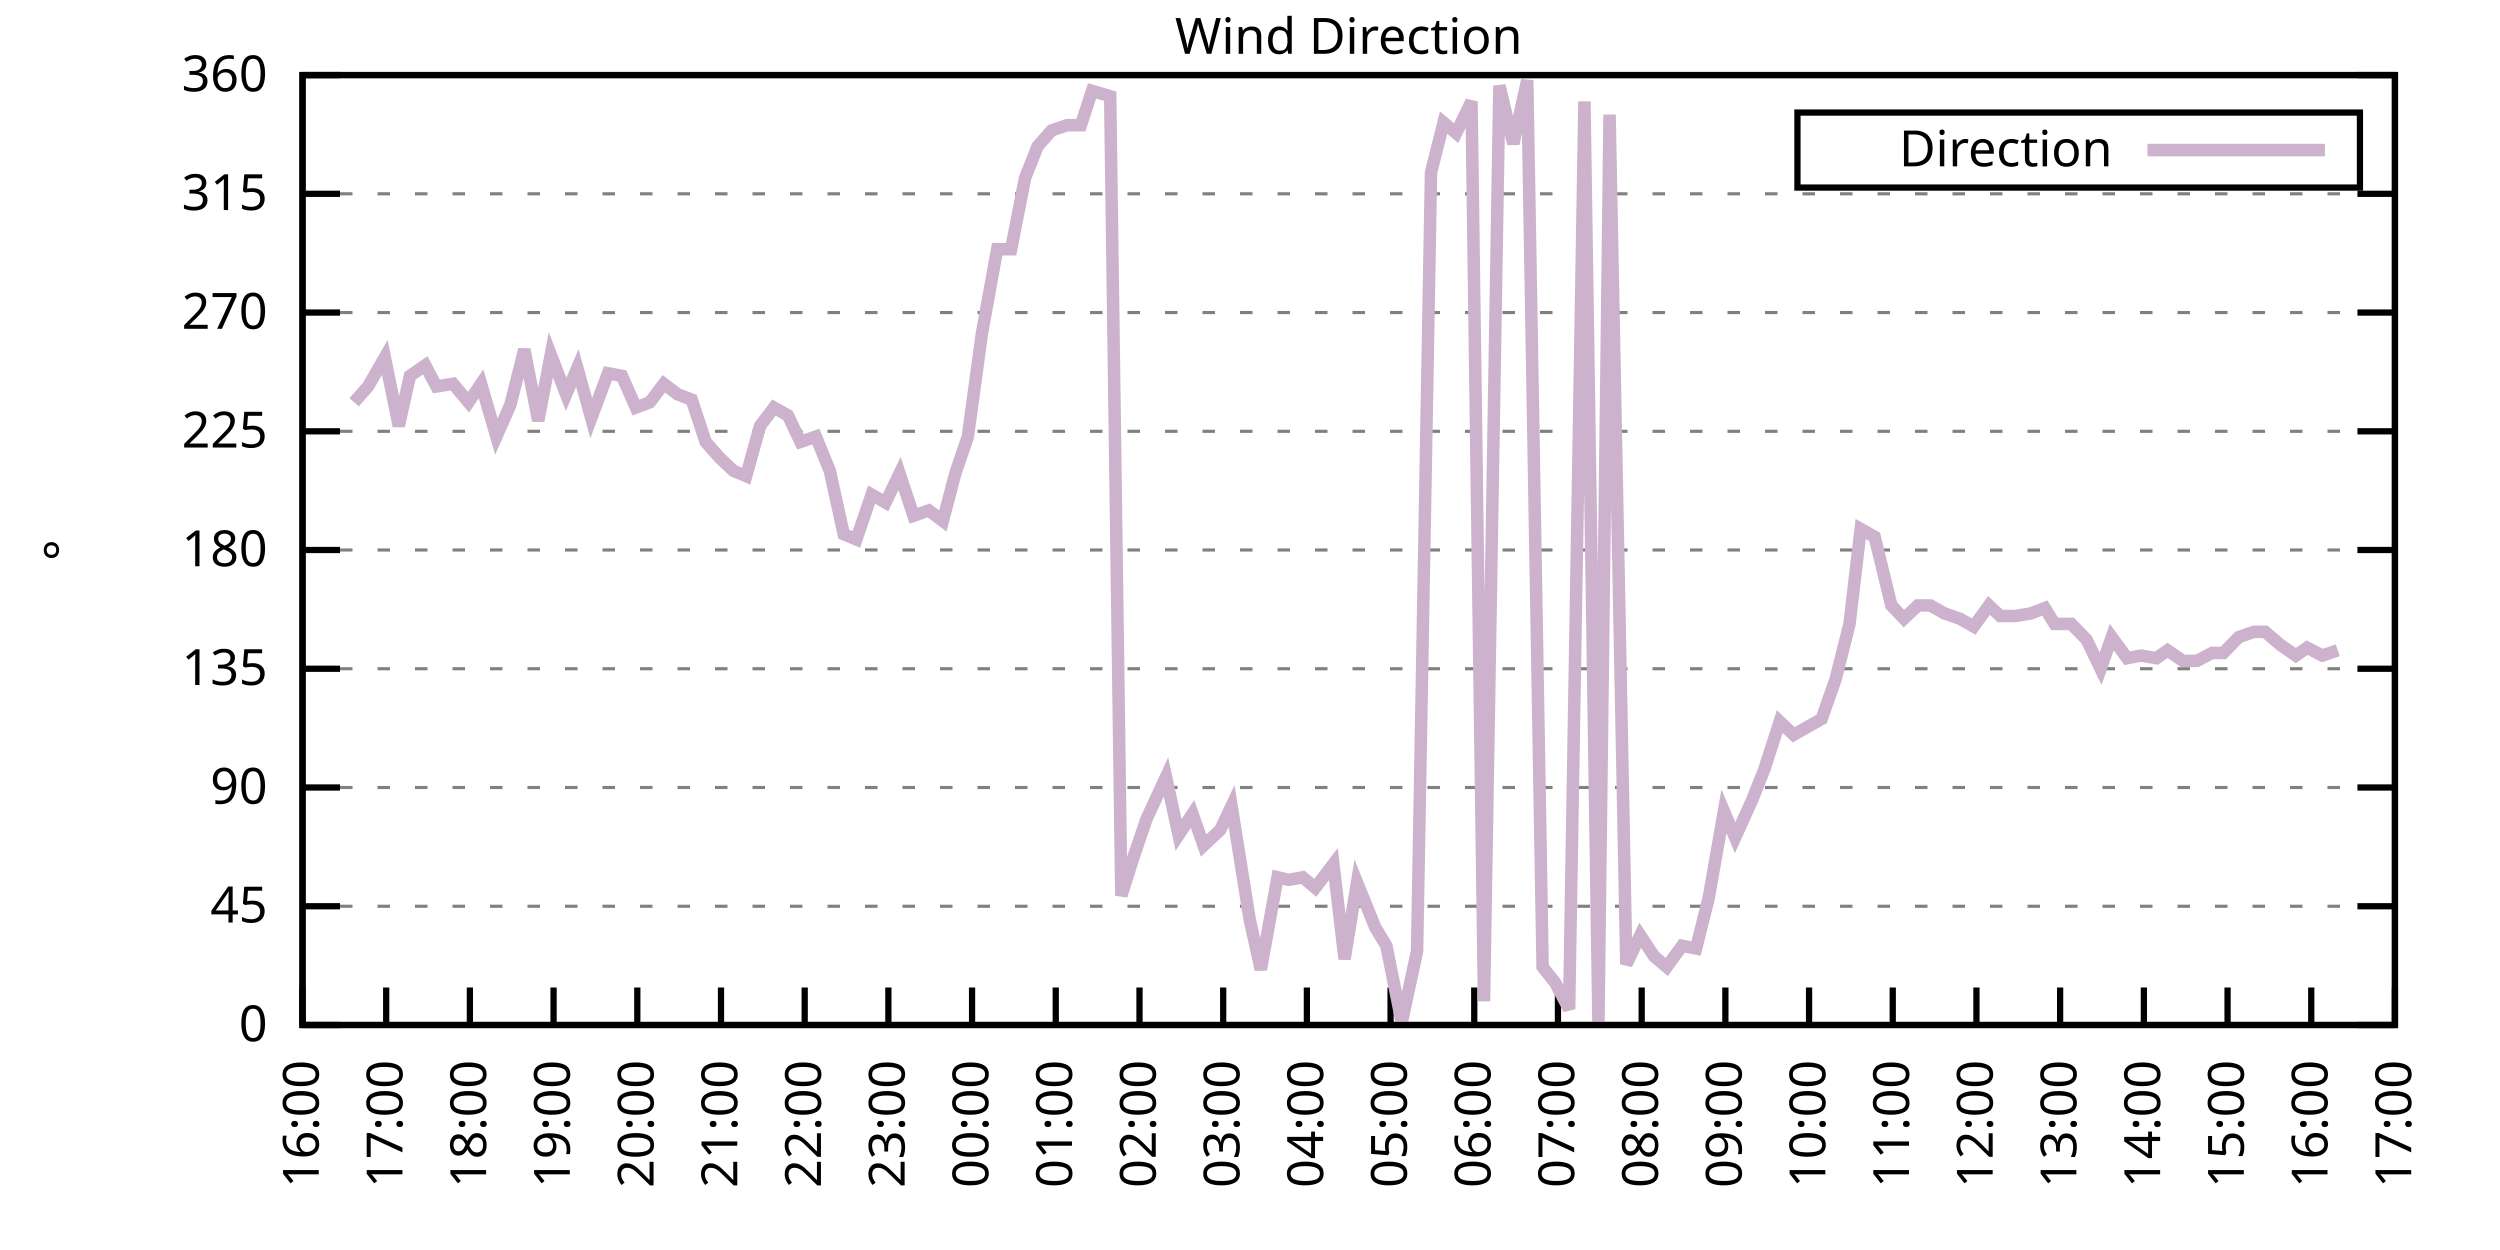
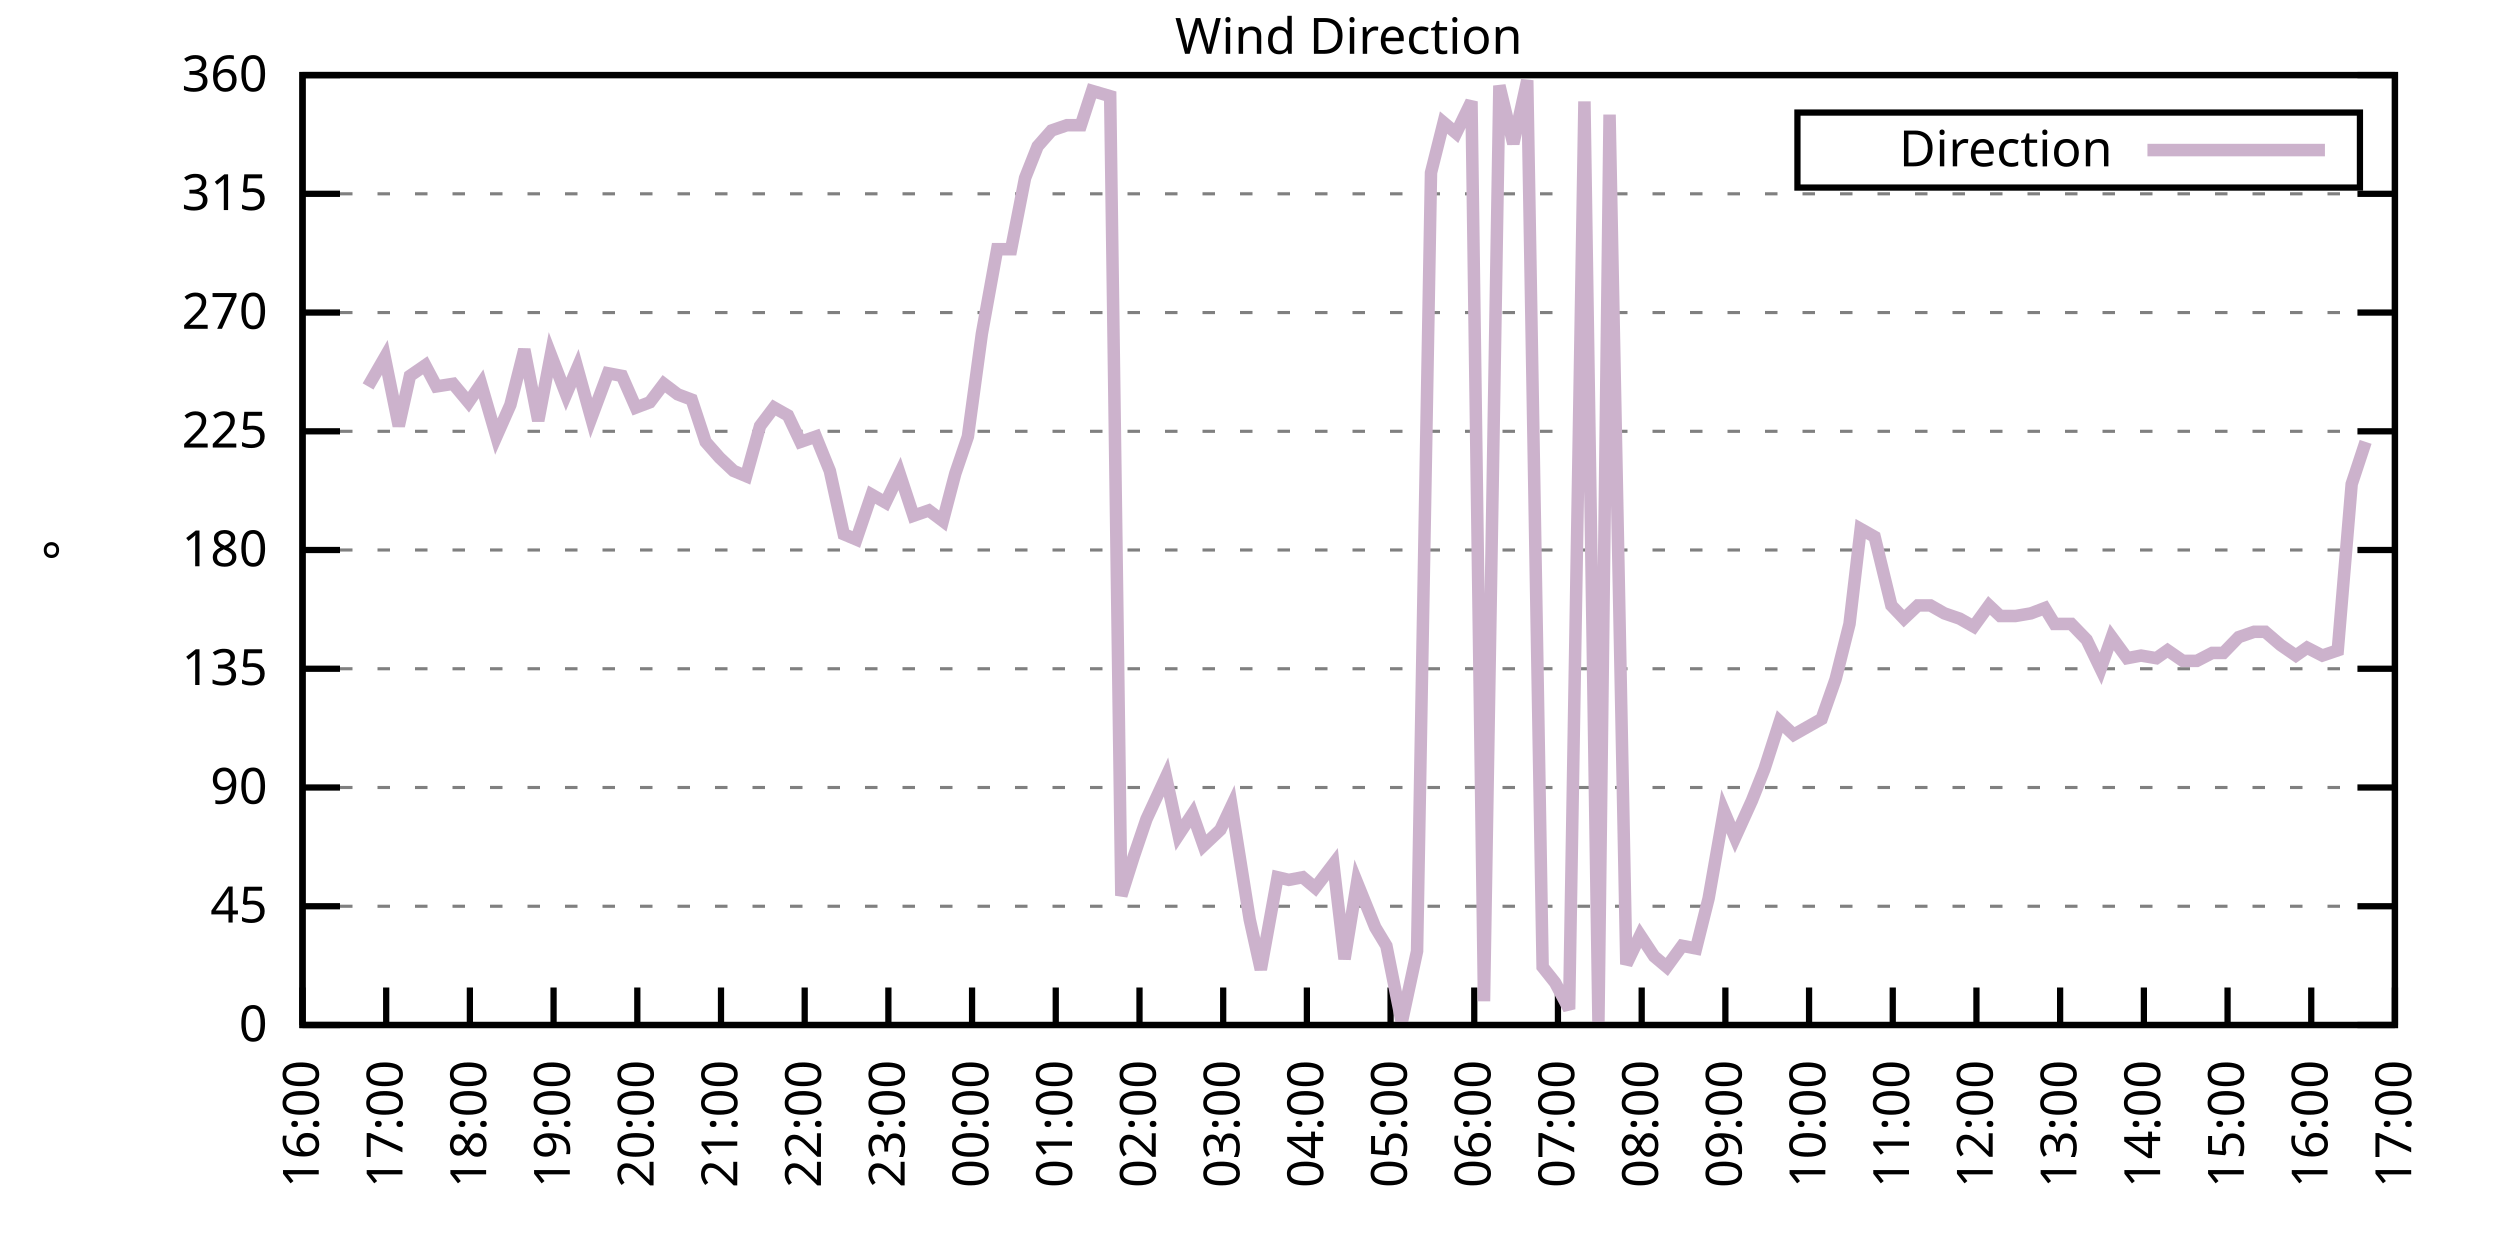
<svg xmlns="http://www.w3.org/2000/svg" xmlns:xlink="http://www.w3.org/1999/xlink" width="400" height="200" viewBox="0 0 400 200">
  <g id="gnuplot_canvas">
    <rect x="0" y="0" width="400" height="200" fill="none" />
    <defs>
      <circle id="gpDot" r="0.5" stroke-width="0.5" stroke="currentColor" />
      <path id="gpPt0" stroke-width="0.333" stroke="currentColor" d="M-1,0 h2 M0,-1 v2" />
      <path id="gpPt1" stroke-width="0.333" stroke="currentColor" d="M-1,-1 L1,1 M1,-1 L-1,1" />
      <path id="gpPt2" stroke-width="0.333" stroke="currentColor" d="M-1,0 L1,0 M0,-1 L0,1 M-1,-1 L1,1 M-1,1 L1,-1" />
      <rect id="gpPt3" stroke-width="0.333" stroke="currentColor" x="-1" y="-1" width="2" height="2" />
      <rect id="gpPt4" stroke-width="0.333" stroke="currentColor" fill="currentColor" x="-1" y="-1" width="2" height="2" />
      <circle id="gpPt5" stroke-width="0.333" stroke="currentColor" cx="0" cy="0" r="1" />
      <use xlink:href="#gpPt5" id="gpPt6" fill="currentColor" stroke="none" />
      <path id="gpPt7" stroke-width="0.333" stroke="currentColor" d="M0,-1.33 L-1.33,0.67 L1.33,0.67 z" />
      <use xlink:href="#gpPt7" id="gpPt8" fill="currentColor" stroke="none" />
      <use xlink:href="#gpPt7" id="gpPt9" stroke="currentColor" transform="rotate(180)" />
      <use xlink:href="#gpPt9" id="gpPt10" fill="currentColor" stroke="none" />
      <use xlink:href="#gpPt3" id="gpPt11" stroke="currentColor" transform="rotate(45)" />
      <use xlink:href="#gpPt11" id="gpPt12" fill="currentColor" stroke="none" />
      <path id="gpPt13" stroke-width="0.333" stroke="currentColor" d="M0,1.330 L1.265,0.411 L0.782,-1.067 L-0.782,-1.076 L-1.265,0.411 z" />
      <use xlink:href="#gpPt13" id="gpPt14" fill="currentColor" stroke="none" />
      <filter id="textbox" filterUnits="objectBoundingBox" x="0" y="0" height="1" width="1">
        <feFlood flood-color="white" flood-opacity="1" result="bgnd" />
        <feComposite in="SourceGraphic" in2="bgnd" operator="atop" />
      </filter>
      <filter id="greybox" filterUnits="objectBoundingBox" x="0" y="0" height="1" width="1">
        <feFlood flood-color="lightgrey" flood-opacity="1" result="grey" />
        <feComposite in="SourceGraphic" in2="grey" operator="atop" />
      </filter>
    </defs>
    <g fill="none" color="white" stroke="currentColor" stroke-width="1.00" stroke-linecap="butt" stroke-linejoin="miter">
</g>
    <g fill="none" color="black" stroke="currentColor" stroke-width="1.00" stroke-linecap="butt" stroke-linejoin="miter">
      <g stroke="none" shape-rendering="crispEdges">
        <polygon fill="rgb(255, 255, 255)" points="48.40,164.00 383.18,164.00 383.18,12.02 48.40,12.02 " />
      </g>
    </g>
    <g fill="none" color="black" stroke="currentColor" stroke-width="1.00" stroke-linecap="butt" stroke-linejoin="miter">
</g>
    <g fill="none" color="black" stroke="black" stroke-width="0.50" stroke-linecap="butt" stroke-linejoin="miter">
</g>
    <g fill="none" color="gray" stroke="currentColor" stroke-width="0.50" stroke-linecap="butt" stroke-linejoin="miter">
      <path stroke="gray" stroke-dasharray="2,4" class="gridline" d="M48.40,164.00 L383.19,164.00  " />
    </g>
    <g fill="none" color="gray" stroke="gray" stroke-width="1.00" stroke-linecap="butt" stroke-linejoin="miter">
</g>
    <g fill="none" color="black" stroke="currentColor" stroke-width="1.00" stroke-linecap="butt" stroke-linejoin="miter">
      <path stroke="black" d="M48.40,164.00 L54.40,164.00 M383.19,164.00 L377.19,164.00  " />
      <g transform="translate(42.80,166.60)" stroke="none" fill="black" font-family="Sans" font-size="8.00" text-anchor="end">
        <text>
          <tspan font-family="Sans"> 0</tspan>
        </text>
      </g>
    </g>
    <g fill="none" color="black" stroke="currentColor" stroke-width="1.00" stroke-linecap="butt" stroke-linejoin="miter">
</g>
    <g fill="none" color="black" stroke="black" stroke-width="0.50" stroke-linecap="butt" stroke-linejoin="miter">
</g>
    <g fill="none" color="gray" stroke="currentColor" stroke-width="0.50" stroke-linecap="butt" stroke-linejoin="miter">
      <path stroke="gray" stroke-dasharray="2,4" class="gridline" d="M48.40,145.00 L383.19,145.00  " />
    </g>
    <g fill="none" color="gray" stroke="gray" stroke-width="1.00" stroke-linecap="butt" stroke-linejoin="miter">
</g>
    <g fill="none" color="black" stroke="currentColor" stroke-width="1.00" stroke-linecap="butt" stroke-linejoin="miter">
      <path stroke="black" d="M48.40,145.00 L54.40,145.00 M383.19,145.00 L377.19,145.00  " />
      <g transform="translate(42.80,147.60)" stroke="none" fill="black" font-family="Sans" font-size="8.00" text-anchor="end">
        <text>
          <tspan font-family="Sans"> 45</tspan>
        </text>
      </g>
    </g>
    <g fill="none" color="black" stroke="currentColor" stroke-width="1.00" stroke-linecap="butt" stroke-linejoin="miter">
</g>
    <g fill="none" color="black" stroke="black" stroke-width="0.50" stroke-linecap="butt" stroke-linejoin="miter">
</g>
    <g fill="none" color="gray" stroke="currentColor" stroke-width="0.50" stroke-linecap="butt" stroke-linejoin="miter">
      <path stroke="gray" stroke-dasharray="2,4" class="gridline" d="M48.40,126.00 L383.19,126.00  " />
    </g>
    <g fill="none" color="gray" stroke="gray" stroke-width="1.00" stroke-linecap="butt" stroke-linejoin="miter">
</g>
    <g fill="none" color="black" stroke="currentColor" stroke-width="1.00" stroke-linecap="butt" stroke-linejoin="miter">
      <path stroke="black" d="M48.40,126.00 L54.40,126.00 M383.19,126.00 L377.19,126.00  " />
      <g transform="translate(42.80,128.60)" stroke="none" fill="black" font-family="Sans" font-size="8.00" text-anchor="end">
        <text>
          <tspan font-family="Sans"> 90</tspan>
        </text>
      </g>
    </g>
    <g fill="none" color="black" stroke="currentColor" stroke-width="1.00" stroke-linecap="butt" stroke-linejoin="miter">
</g>
    <g fill="none" color="black" stroke="black" stroke-width="0.50" stroke-linecap="butt" stroke-linejoin="miter">
</g>
    <g fill="none" color="gray" stroke="currentColor" stroke-width="0.50" stroke-linecap="butt" stroke-linejoin="miter">
      <path stroke="gray" stroke-dasharray="2,4" class="gridline" d="M48.40,107.00 L383.19,107.00  " />
    </g>
    <g fill="none" color="gray" stroke="gray" stroke-width="1.00" stroke-linecap="butt" stroke-linejoin="miter">
</g>
    <g fill="none" color="black" stroke="currentColor" stroke-width="1.00" stroke-linecap="butt" stroke-linejoin="miter">
      <path stroke="black" d="M48.40,107.00 L54.40,107.00 M383.19,107.00 L377.19,107.00  " />
      <g transform="translate(42.80,109.60)" stroke="none" fill="black" font-family="Sans" font-size="8.00" text-anchor="end">
        <text>
          <tspan font-family="Sans"> 135</tspan>
        </text>
      </g>
    </g>
    <g fill="none" color="black" stroke="currentColor" stroke-width="1.00" stroke-linecap="butt" stroke-linejoin="miter">
</g>
    <g fill="none" color="black" stroke="black" stroke-width="0.50" stroke-linecap="butt" stroke-linejoin="miter">
</g>
    <g fill="none" color="gray" stroke="currentColor" stroke-width="0.50" stroke-linecap="butt" stroke-linejoin="miter">
      <path stroke="gray" stroke-dasharray="2,4" class="gridline" d="M48.40,88.00 L383.19,88.00  " />
    </g>
    <g fill="none" color="gray" stroke="gray" stroke-width="1.00" stroke-linecap="butt" stroke-linejoin="miter">
</g>
    <g fill="none" color="black" stroke="currentColor" stroke-width="1.00" stroke-linecap="butt" stroke-linejoin="miter">
      <path stroke="black" d="M48.40,88.00 L54.40,88.00 M383.19,88.00 L377.19,88.00  " />
      <g transform="translate(42.80,90.60)" stroke="none" fill="black" font-family="Sans" font-size="8.00" text-anchor="end">
        <text>
          <tspan font-family="Sans"> 180</tspan>
        </text>
      </g>
    </g>
    <g fill="none" color="black" stroke="currentColor" stroke-width="1.00" stroke-linecap="butt" stroke-linejoin="miter">
</g>
    <g fill="none" color="black" stroke="black" stroke-width="0.50" stroke-linecap="butt" stroke-linejoin="miter">
</g>
    <g fill="none" color="gray" stroke="currentColor" stroke-width="0.50" stroke-linecap="butt" stroke-linejoin="miter">
      <path stroke="gray" stroke-dasharray="2,4" class="gridline" d="M48.40,69.01 L383.19,69.01  " />
    </g>
    <g fill="none" color="gray" stroke="gray" stroke-width="1.00" stroke-linecap="butt" stroke-linejoin="miter">
</g>
    <g fill="none" color="black" stroke="currentColor" stroke-width="1.00" stroke-linecap="butt" stroke-linejoin="miter">
      <path stroke="black" d="M48.40,69.01 L54.40,69.01 M383.19,69.01 L377.19,69.01  " />
      <g transform="translate(42.80,71.61)" stroke="none" fill="black" font-family="Sans" font-size="8.00" text-anchor="end">
        <text>
          <tspan font-family="Sans"> 225</tspan>
        </text>
      </g>
    </g>
    <g fill="none" color="black" stroke="currentColor" stroke-width="1.00" stroke-linecap="butt" stroke-linejoin="miter">
</g>
    <g fill="none" color="black" stroke="black" stroke-width="0.50" stroke-linecap="butt" stroke-linejoin="miter">
</g>
    <g fill="none" color="gray" stroke="currentColor" stroke-width="0.50" stroke-linecap="butt" stroke-linejoin="miter">
      <path stroke="gray" stroke-dasharray="2,4" class="gridline" d="M48.40,50.01 L383.19,50.01  " />
    </g>
    <g fill="none" color="gray" stroke="gray" stroke-width="1.00" stroke-linecap="butt" stroke-linejoin="miter">
</g>
    <g fill="none" color="black" stroke="currentColor" stroke-width="1.00" stroke-linecap="butt" stroke-linejoin="miter">
      <path stroke="black" d="M48.40,50.01 L54.40,50.01 M383.19,50.01 L377.19,50.01  " />
      <g transform="translate(42.80,52.61)" stroke="none" fill="black" font-family="Sans" font-size="8.00" text-anchor="end">
        <text>
          <tspan font-family="Sans"> 270</tspan>
        </text>
      </g>
    </g>
    <g fill="none" color="black" stroke="currentColor" stroke-width="1.00" stroke-linecap="butt" stroke-linejoin="miter">
</g>
    <g fill="none" color="black" stroke="black" stroke-width="0.50" stroke-linecap="butt" stroke-linejoin="miter">
</g>
    <g fill="none" color="gray" stroke="currentColor" stroke-width="0.50" stroke-linecap="butt" stroke-linejoin="miter">
      <path stroke="gray" stroke-dasharray="2,4" class="gridline" d="M48.40,31.01 L383.19,31.01  " />
    </g>
    <g fill="none" color="gray" stroke="gray" stroke-width="1.00" stroke-linecap="butt" stroke-linejoin="miter">
</g>
    <g fill="none" color="black" stroke="currentColor" stroke-width="1.00" stroke-linecap="butt" stroke-linejoin="miter">
      <path stroke="black" d="M48.40,31.01 L54.40,31.01 M383.19,31.01 L377.19,31.01  " />
      <g transform="translate(42.80,33.61)" stroke="none" fill="black" font-family="Sans" font-size="8.00" text-anchor="end">
        <text>
          <tspan font-family="Sans"> 315</tspan>
        </text>
      </g>
    </g>
    <g fill="none" color="black" stroke="currentColor" stroke-width="1.00" stroke-linecap="butt" stroke-linejoin="miter">
</g>
    <g fill="none" color="black" stroke="black" stroke-width="0.50" stroke-linecap="butt" stroke-linejoin="miter">
</g>
    <g fill="none" color="gray" stroke="currentColor" stroke-width="0.50" stroke-linecap="butt" stroke-linejoin="miter">
      <path stroke="gray" stroke-dasharray="2,4" class="gridline" d="M48.40,12.01 L383.19,12.01  " />
    </g>
    <g fill="none" color="gray" stroke="gray" stroke-width="1.00" stroke-linecap="butt" stroke-linejoin="miter">
</g>
    <g fill="none" color="black" stroke="currentColor" stroke-width="1.00" stroke-linecap="butt" stroke-linejoin="miter">
      <path stroke="black" d="M48.40,12.01 L54.40,12.01 M383.19,12.01 L377.19,12.01  " />
      <g transform="translate(42.80,14.61)" stroke="none" fill="black" font-family="Sans" font-size="8.00" text-anchor="end">
        <text>
          <tspan font-family="Sans"> 360</tspan>
        </text>
      </g>
    </g>
    <g fill="none" color="black" stroke="currentColor" stroke-width="1.00" stroke-linecap="butt" stroke-linejoin="miter">
      <path stroke="black" d="M48.40,164.00 L48.40,158.00  " />
      <g transform="translate(51.00,169.60) rotate(270.00)" stroke="none" fill="black" font-family="Sans" font-size="8.00" text-anchor="end">
        <text>
          <tspan font-family="Sans">16:00</tspan>
        </text>
      </g>
    </g>
    <g fill="none" color="black" stroke="currentColor" stroke-width="1.00" stroke-linecap="butt" stroke-linejoin="miter">
      <path stroke="black" d="M61.79,164.00 L61.79,158.00  " />
      <g transform="translate(64.39,169.60) rotate(270.00)" stroke="none" fill="black" font-family="Sans" font-size="8.00" text-anchor="end">
        <text>
          <tspan font-family="Sans">17:00</tspan>
        </text>
      </g>
    </g>
    <g fill="none" color="black" stroke="currentColor" stroke-width="1.00" stroke-linecap="butt" stroke-linejoin="miter">
      <path stroke="black" d="M75.18,164.00 L75.18,158.00  " />
      <g transform="translate(77.78,169.60) rotate(270.00)" stroke="none" fill="black" font-family="Sans" font-size="8.00" text-anchor="end">
        <text>
          <tspan font-family="Sans">18:00</tspan>
        </text>
      </g>
    </g>
    <g fill="none" color="black" stroke="currentColor" stroke-width="1.00" stroke-linecap="butt" stroke-linejoin="miter">
      <path stroke="black" d="M88.57,164.00 L88.57,158.00  " />
      <g transform="translate(91.17,169.60) rotate(270.00)" stroke="none" fill="black" font-family="Sans" font-size="8.00" text-anchor="end">
        <text>
          <tspan font-family="Sans">19:00</tspan>
        </text>
      </g>
    </g>
    <g fill="none" color="black" stroke="currentColor" stroke-width="1.00" stroke-linecap="butt" stroke-linejoin="miter">
      <path stroke="black" d="M101.97,164.00 L101.97,158.00  " />
      <g transform="translate(104.57,169.60) rotate(270.00)" stroke="none" fill="black" font-family="Sans" font-size="8.00" text-anchor="end">
        <text>
          <tspan font-family="Sans">20:00</tspan>
        </text>
      </g>
    </g>
    <g fill="none" color="black" stroke="currentColor" stroke-width="1.00" stroke-linecap="butt" stroke-linejoin="miter">
      <path stroke="black" d="M115.36,164.00 L115.36,158.00  " />
      <g transform="translate(117.96,169.60) rotate(270.00)" stroke="none" fill="black" font-family="Sans" font-size="8.00" text-anchor="end">
        <text>
          <tspan font-family="Sans">21:00</tspan>
        </text>
      </g>
    </g>
    <g fill="none" color="black" stroke="currentColor" stroke-width="1.00" stroke-linecap="butt" stroke-linejoin="miter">
      <path stroke="black" d="M128.75,164.00 L128.75,158.00  " />
      <g transform="translate(131.35,169.60) rotate(270.00)" stroke="none" fill="black" font-family="Sans" font-size="8.00" text-anchor="end">
        <text>
          <tspan font-family="Sans">22:00</tspan>
        </text>
      </g>
    </g>
    <g fill="none" color="black" stroke="currentColor" stroke-width="1.00" stroke-linecap="butt" stroke-linejoin="miter">
      <path stroke="black" d="M142.14,164.00 L142.14,158.00  " />
      <g transform="translate(144.74,169.60) rotate(270.00)" stroke="none" fill="black" font-family="Sans" font-size="8.00" text-anchor="end">
        <text>
          <tspan font-family="Sans">23:00</tspan>
        </text>
      </g>
    </g>
    <g fill="none" color="black" stroke="currentColor" stroke-width="1.00" stroke-linecap="butt" stroke-linejoin="miter">
      <path stroke="black" d="M155.53,164.00 L155.53,158.00  " />
      <g transform="translate(158.13,169.60) rotate(270.00)" stroke="none" fill="black" font-family="Sans" font-size="8.00" text-anchor="end">
        <text>
          <tspan font-family="Sans">00:00</tspan>
        </text>
      </g>
    </g>
    <g fill="none" color="black" stroke="currentColor" stroke-width="1.00" stroke-linecap="butt" stroke-linejoin="miter">
      <path stroke="black" d="M168.92,164.00 L168.92,158.00  " />
      <g transform="translate(171.52,169.60) rotate(270.00)" stroke="none" fill="black" font-family="Sans" font-size="8.00" text-anchor="end">
        <text>
          <tspan font-family="Sans">01:00</tspan>
        </text>
      </g>
    </g>
    <g fill="none" color="black" stroke="currentColor" stroke-width="1.00" stroke-linecap="butt" stroke-linejoin="miter">
      <path stroke="black" d="M182.32,164.00 L182.32,158.00  " />
      <g transform="translate(184.92,169.60) rotate(270.00)" stroke="none" fill="black" font-family="Sans" font-size="8.00" text-anchor="end">
        <text>
          <tspan font-family="Sans">02:00</tspan>
        </text>
      </g>
    </g>
    <g fill="none" color="black" stroke="currentColor" stroke-width="1.00" stroke-linecap="butt" stroke-linejoin="miter">
      <path stroke="black" d="M195.71,164.00 L195.71,158.00  " />
      <g transform="translate(198.31,169.60) rotate(270.00)" stroke="none" fill="black" font-family="Sans" font-size="8.00" text-anchor="end">
        <text>
          <tspan font-family="Sans">03:00</tspan>
        </text>
      </g>
    </g>
    <g fill="none" color="black" stroke="currentColor" stroke-width="1.00" stroke-linecap="butt" stroke-linejoin="miter">
      <path stroke="black" d="M209.10,164.00 L209.10,158.00  " />
      <g transform="translate(211.70,169.60) rotate(270.00)" stroke="none" fill="black" font-family="Sans" font-size="8.00" text-anchor="end">
        <text>
          <tspan font-family="Sans">04:00</tspan>
        </text>
      </g>
    </g>
    <g fill="none" color="black" stroke="currentColor" stroke-width="1.00" stroke-linecap="butt" stroke-linejoin="miter">
      <path stroke="black" d="M222.49,164.00 L222.49,158.00  " />
      <g transform="translate(225.09,169.60) rotate(270.00)" stroke="none" fill="black" font-family="Sans" font-size="8.00" text-anchor="end">
        <text>
          <tspan font-family="Sans">05:00</tspan>
        </text>
      </g>
    </g>
    <g fill="none" color="black" stroke="currentColor" stroke-width="1.00" stroke-linecap="butt" stroke-linejoin="miter">
      <path stroke="black" d="M235.88,164.00 L235.88,158.00  " />
      <g transform="translate(238.48,169.60) rotate(270.00)" stroke="none" fill="black" font-family="Sans" font-size="8.00" text-anchor="end">
        <text>
          <tspan font-family="Sans">06:00</tspan>
        </text>
      </g>
    </g>
    <g fill="none" color="black" stroke="currentColor" stroke-width="1.00" stroke-linecap="butt" stroke-linejoin="miter">
      <path stroke="black" d="M249.27,164.00 L249.27,158.00  " />
      <g transform="translate(251.87,169.60) rotate(270.00)" stroke="none" fill="black" font-family="Sans" font-size="8.00" text-anchor="end">
        <text>
          <tspan font-family="Sans">07:00</tspan>
        </text>
      </g>
    </g>
    <g fill="none" color="black" stroke="currentColor" stroke-width="1.00" stroke-linecap="butt" stroke-linejoin="miter">
      <path stroke="black" d="M262.67,164.00 L262.67,158.00  " />
      <g transform="translate(265.27,169.60) rotate(270.00)" stroke="none" fill="black" font-family="Sans" font-size="8.00" text-anchor="end">
        <text>
          <tspan font-family="Sans">08:00</tspan>
        </text>
      </g>
    </g>
    <g fill="none" color="black" stroke="currentColor" stroke-width="1.00" stroke-linecap="butt" stroke-linejoin="miter">
      <path stroke="black" d="M276.06,164.00 L276.06,158.00  " />
      <g transform="translate(278.66,169.60) rotate(270.00)" stroke="none" fill="black" font-family="Sans" font-size="8.00" text-anchor="end">
        <text>
          <tspan font-family="Sans">09:00</tspan>
        </text>
      </g>
    </g>
    <g fill="none" color="black" stroke="currentColor" stroke-width="1.00" stroke-linecap="butt" stroke-linejoin="miter">
      <path stroke="black" d="M289.45,164.00 L289.45,158.00  " />
      <g transform="translate(292.05,169.60) rotate(270.00)" stroke="none" fill="black" font-family="Sans" font-size="8.00" text-anchor="end">
        <text>
          <tspan font-family="Sans">10:00</tspan>
        </text>
      </g>
    </g>
    <g fill="none" color="black" stroke="currentColor" stroke-width="1.00" stroke-linecap="butt" stroke-linejoin="miter">
      <path stroke="black" d="M302.84,164.00 L302.84,158.00  " />
      <g transform="translate(305.44,169.60) rotate(270.00)" stroke="none" fill="black" font-family="Sans" font-size="8.00" text-anchor="end">
        <text>
          <tspan font-family="Sans">11:00</tspan>
        </text>
      </g>
    </g>
    <g fill="none" color="black" stroke="currentColor" stroke-width="1.00" stroke-linecap="butt" stroke-linejoin="miter">
      <path stroke="black" d="M316.23,164.00 L316.23,158.00  " />
      <g transform="translate(318.83,169.60) rotate(270.00)" stroke="none" fill="black" font-family="Sans" font-size="8.00" text-anchor="end">
        <text>
          <tspan font-family="Sans">12:00</tspan>
        </text>
      </g>
    </g>
    <g fill="none" color="black" stroke="currentColor" stroke-width="1.00" stroke-linecap="butt" stroke-linejoin="miter">
      <path stroke="black" d="M329.62,164.00 L329.62,158.00  " />
      <g transform="translate(332.22,169.60) rotate(270.00)" stroke="none" fill="black" font-family="Sans" font-size="8.00" text-anchor="end">
        <text>
          <tspan font-family="Sans">13:00</tspan>
        </text>
      </g>
    </g>
    <g fill="none" color="black" stroke="currentColor" stroke-width="1.00" stroke-linecap="butt" stroke-linejoin="miter">
      <path stroke="black" d="M343.02,164.00 L343.02,158.00  " />
      <g transform="translate(345.62,169.60) rotate(270.00)" stroke="none" fill="black" font-family="Sans" font-size="8.00" text-anchor="end">
        <text>
          <tspan font-family="Sans">14:00</tspan>
        </text>
      </g>
    </g>
    <g fill="none" color="black" stroke="currentColor" stroke-width="1.00" stroke-linecap="butt" stroke-linejoin="miter">
      <path stroke="black" d="M356.41,164.00 L356.41,158.00  " />
      <g transform="translate(359.01,169.60) rotate(270.00)" stroke="none" fill="black" font-family="Sans" font-size="8.00" text-anchor="end">
        <text>
          <tspan font-family="Sans">15:00</tspan>
        </text>
      </g>
    </g>
    <g fill="none" color="black" stroke="currentColor" stroke-width="1.00" stroke-linecap="butt" stroke-linejoin="miter">
      <path stroke="black" d="M369.80,164.00 L369.80,158.00  " />
      <g transform="translate(372.40,169.60) rotate(270.00)" stroke="none" fill="black" font-family="Sans" font-size="8.00" text-anchor="end">
        <text>
          <tspan font-family="Sans">16:00</tspan>
        </text>
      </g>
    </g>
    <g fill="none" color="black" stroke="currentColor" stroke-width="1.00" stroke-linecap="butt" stroke-linejoin="miter">
      <path stroke="black" d="M383.19,164.00 L383.19,158.00  " />
      <g transform="translate(385.79,169.60) rotate(270.00)" stroke="none" fill="black" font-family="Sans" font-size="8.00" text-anchor="end">
        <text>
          <tspan font-family="Sans">17:00</tspan>
        </text>
      </g>
    </g>
    <g fill="none" color="black" stroke="currentColor" stroke-width="1.00" stroke-linecap="butt" stroke-linejoin="miter">
</g>
    <g fill="none" color="black" stroke="currentColor" stroke-width="1.00" stroke-linecap="butt" stroke-linejoin="miter">
      <path stroke="black" d="M48.40,12.01 L48.40,164.00 L383.19,164.00 L383.19,12.01 L48.40,12.01 Z  " />
    </g>
    <g fill="none" color="black" stroke="currentColor" stroke-width="1.00" stroke-linecap="butt" stroke-linejoin="miter">
</g>
    <g fill="none" color="black" stroke="currentColor" stroke-width="1.00" stroke-linecap="butt" stroke-linejoin="miter">
      <path stroke="black" d="M287.59,30.01 L287.59,18.01 L377.59,18.01 L377.59,30.01 L287.59,30.01 Z  " />
    </g>
    <g id="Wind_direction_plot_1">
      <g fill="none" color="white" stroke="black" stroke-width="2.00" stroke-linecap="butt" stroke-linejoin="miter">
</g>
      <g fill="none" color="black" stroke="currentColor" stroke-width="2.00" stroke-linecap="butt" stroke-linejoin="miter">
        <g transform="translate(337.99,26.61)" stroke="none" fill="black" font-family="Sans" font-size="8.00" text-anchor="end">
          <text>
            <tspan font-family="Sans">Direction</tspan>
          </text>
        </g>
      </g>
      <g fill="none" color="black" stroke="currentColor" stroke-width="2.00" stroke-linecap="butt" stroke-linejoin="miter">
-         <path stroke="rgb(204, 178, 204)" d="M343.59,24.01 L371.99,24.01 M56.66,64.36 L58.89,61.83 L61.57,57.18 L63.80,68.16 L65.59,60.14 L68.04,58.45   L69.83,61.83 L72.50,61.41 L74.96,64.36 L76.97,61.41 L79.42,69.85 L81.66,64.78 L83.89,55.92 L86.12,67.32   L88.13,56.76 L90.58,63.10 L92.37,58.87 L94.60,66.90 L97.28,59.72 L99.51,60.14 L101.74,65.21 L103.98,64.36   L106.21,61.41 L108.44,63.10 L110.67,63.94 L112.90,70.70 L115.13,73.23 L117.37,75.34 L119.38,76.18 L121.61,68.16   L123.84,65.21 L126.07,66.47 L128.08,70.70 L130.54,69.85 L132.77,75.34 L135.00,85.47 L137.01,86.32 L139.46,79.14   L141.69,80.41 L143.93,75.76 L146.16,82.52 L148.61,81.67 L150.85,83.36 L152.85,75.76 L154.86,69.85 L157.10,53.39   L159.55,39.87 L161.78,39.87 L164.01,28.48 L166.02,23.41 L168.25,20.88 L170.71,20.03 L172.94,20.03 L174.73,14.54   L177.63,15.39 L179.41,143.31 L181.42,136.98 L183.43,131.07 L186.56,124.31 L188.57,133.60 L190.80,130.22 L192.58,135.29   L195.26,132.76 L197.05,128.96 L199.95,147.11 L201.73,155.13 L204.41,140.36 L206.20,140.78 L208.43,140.36 L210.44,142.05   L213.34,138.25 L215.13,153.45 L217.13,141.20 L220.04,148.38 L221.82,151.33 L224.28,163.58 L226.73,152.18 L228.96,27.63   L230.97,19.61 L232.98,21.30 L235.44,16.23 L237.44,160.20 L239.90,13.70 L242.13,22.99 L244.36,12.85 L246.82,154.71   L248.83,157.24 L251.06,161.47 L253.51,16.23 L255.75,163.58 L257.53,18.34 L260.21,154.29 L262.44,149.65 L264.67,153.02   L266.68,154.71 L269.14,151.33 L271.37,151.76 L273.38,143.73 L275.83,129.80 L277.62,134.02 L280.30,128.11 L282.31,123.05   L284.76,115.45 L286.99,117.56 L289.23,116.29 L291.46,115.03 L293.69,108.69 L295.92,99.83 L297.71,84.63 L299.94,85.89   L302.62,96.87 L304.63,98.98 L306.86,96.87 L308.87,96.87 L311.10,98.14 L313.55,98.98 L315.79,100.25 L318.24,96.87   L320.03,98.56 L322.48,98.56 L324.94,98.14 L327.17,97.29 L328.73,99.83 L331.41,99.83 L333.86,102.36 L336.10,107.00   L337.88,101.94 L340.34,105.31 L342.57,104.89 L345.02,105.31 L346.81,104.05 L349.26,105.74 L351.50,105.74 L353.95,104.47   L355.74,104.47 L358.19,101.94 L360.65,101.09 L362.43,101.09 L364.89,103.20 L367.34,104.89 L369.13,103.63 L371.58,104.89   L374.04,104.05  " />
+         <path stroke="rgb(204, 178, 204)" d="M343.59,24.01 L371.99,24.01 M58.89,61.83 L61.57,57.18 L63.80,68.16 L65.59,60.14 L68.04,58.45 L69.83,61.83   L72.50,61.41 L74.96,64.36 L76.97,61.41 L79.42,69.85 L81.66,64.78 L83.89,55.92 L86.12,67.32 L88.13,56.76   L90.58,63.10 L92.37,58.87 L94.60,66.90 L97.28,59.72 L99.51,60.14 L101.74,65.21 L103.98,64.36 L106.21,61.41   L108.44,63.10 L110.67,63.94 L112.90,70.70 L115.13,73.23 L117.37,75.34 L119.38,76.18 L121.61,68.16 L123.84,65.21   L126.07,66.47 L128.08,70.70 L130.54,69.85 L132.77,75.34 L135.00,85.47 L137.01,86.32 L139.46,79.14 L141.69,80.41   L143.93,75.76 L146.16,82.52 L148.61,81.67 L150.85,83.36 L152.85,75.76 L154.86,69.85 L157.10,53.39 L159.55,39.87   L161.78,39.87 L164.01,28.48 L166.02,23.41 L168.25,20.88 L170.71,20.03 L172.94,20.03 L174.73,14.54 L177.63,15.39   L179.41,143.31 L181.42,136.98 L183.43,131.07 L186.56,124.31 L188.57,133.60 L190.80,130.22 L192.58,135.29 L195.26,132.76   L197.05,128.96 L199.95,147.11 L201.73,155.13 L204.41,140.36 L206.20,140.78 L208.43,140.36 L210.44,142.05 L213.34,138.25   L215.13,153.45 L217.13,141.20 L220.04,148.38 L221.82,151.33 L224.28,163.58 L226.73,152.18 L228.96,27.63 L230.97,19.61   L232.98,21.30 L235.44,16.23 L237.44,160.20 L239.90,13.70 L242.13,22.99 L244.36,12.85 L246.82,154.71 L248.83,157.24   L251.06,161.47 L253.51,16.23 L255.75,163.58 L257.53,18.34 L260.21,154.29 L262.44,149.65 L264.67,153.02 L266.68,154.71   L269.14,151.33 L271.37,151.76 L273.38,143.73 L275.83,129.80 L277.62,134.02 L280.30,128.11 L282.31,123.05 L284.76,115.45   L286.99,117.56 L289.23,116.29 L291.46,115.03 L293.69,108.69 L295.92,99.83 L297.71,84.63 L299.94,85.89 L302.62,96.87   L304.63,98.98 L306.86,96.87 L308.87,96.87 L311.10,98.14 L313.55,98.98 L315.79,100.25 L318.24,96.87 L320.03,98.56   L322.48,98.56 L324.94,98.14 L327.17,97.29 L328.73,99.83 L331.41,99.83 L333.86,102.36 L336.10,107.00 L337.88,101.94   L340.34,105.31 L342.57,104.89 L345.02,105.31 L346.81,104.05 L349.26,105.74 L351.50,105.74 L353.95,104.47 L355.74,104.47   L358.19,101.94 L360.65,101.09 L362.43,101.09 L364.89,103.20 L367.34,104.89 L369.13,103.63 L371.58,104.89 L374.04,104.05   L376.27,77.45 L378.50,70.70  " />
      </g>
    </g>
    <g fill="none" color="black" stroke="currentColor" stroke-width="2.00" stroke-linecap="butt" stroke-linejoin="miter">
</g>
    <g fill="none" color="black" stroke="black" stroke-width="1.00" stroke-linecap="butt" stroke-linejoin="miter">
</g>
    <g fill="none" color="black" stroke="currentColor" stroke-width="1.00" stroke-linecap="butt" stroke-linejoin="miter">
      <path stroke="black" d="M48.40,12.01 L48.40,164.00 L383.19,164.00 L383.19,12.01 L48.40,12.01 Z  " />
      <g transform="translate(12.80,88.01) rotate(270.00)" stroke="none" fill="black" font-family="Sans" font-size="8.00" text-anchor="middle">
        <text>
          <tspan font-family="Sans">°</tspan>
        </text>
      </g>
    </g>
    <g fill="none" color="black" stroke="currentColor" stroke-width="1.00" stroke-linecap="butt" stroke-linejoin="miter">
</g>
    <g fill="none" color="black" stroke="currentColor" stroke-width="1.00" stroke-linecap="butt" stroke-linejoin="miter">
      <g transform="translate(215.79,8.61)" stroke="none" fill="black" font-family="Sans" font-size="8.00" text-anchor="middle">
        <text>
          <tspan font-family="Sans">Wind Direction</tspan>
        </text>
      </g>
    </g>
    <g fill="none" color="black" stroke="currentColor" stroke-width="1.00" stroke-linecap="butt" stroke-linejoin="miter">
</g>
  </g>
</svg>
